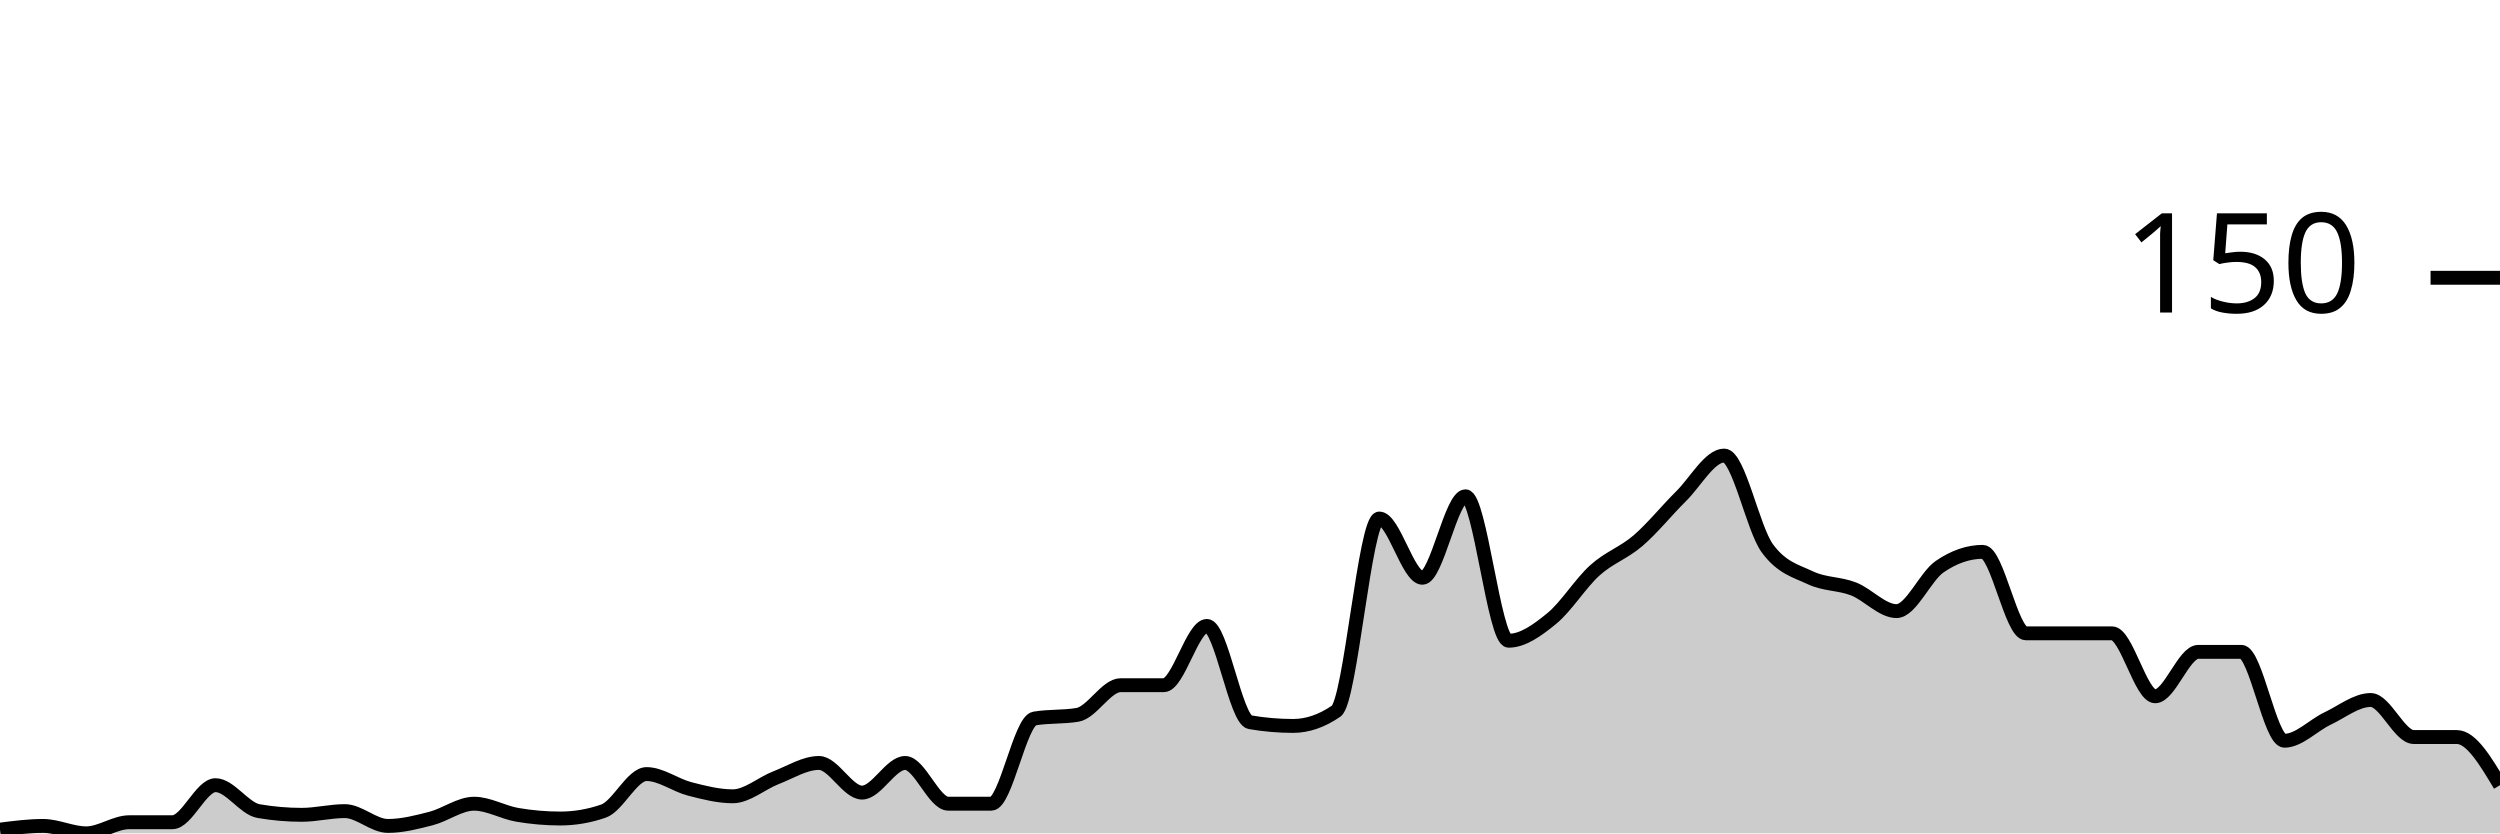
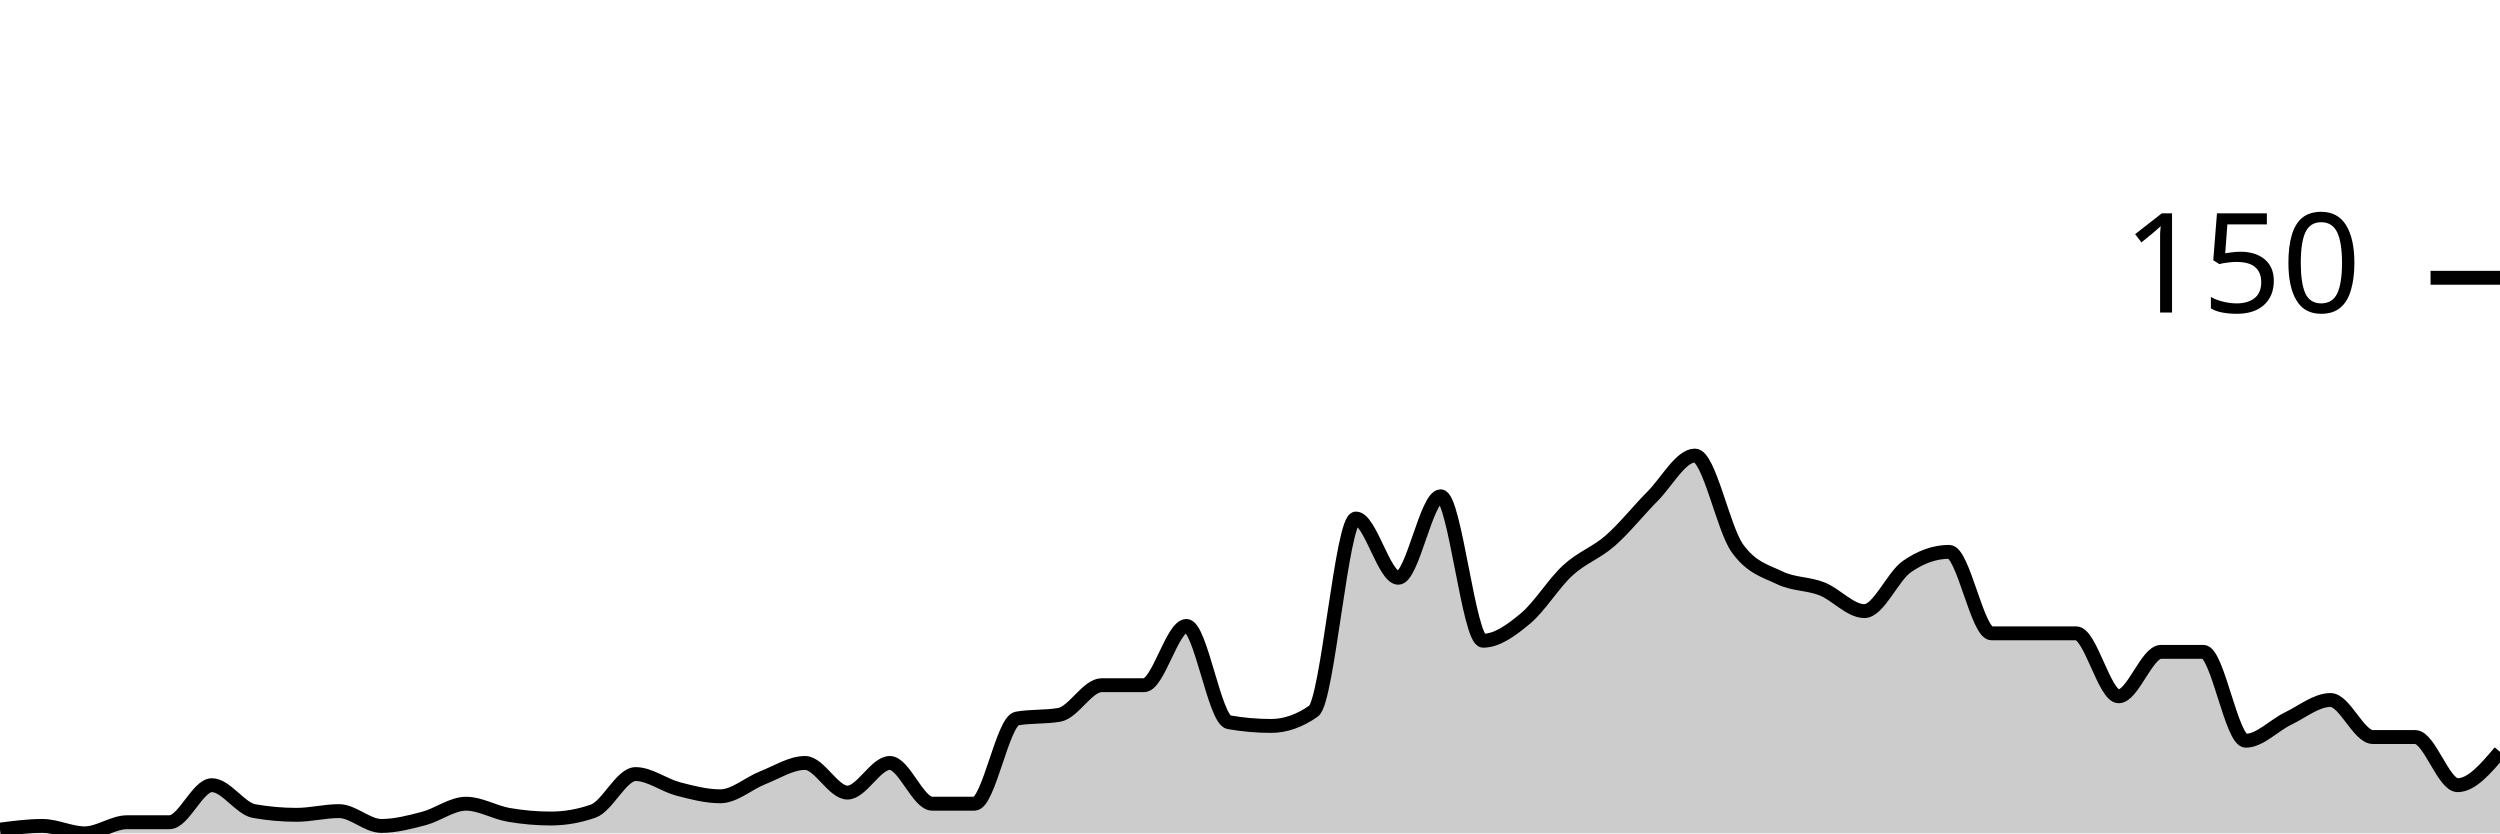
<svg xmlns="http://www.w3.org/2000/svg" viewBox="0 0 180 60">
  <g transform="translate(0,20)">
-     <path class="area" fill="rgba(0, 0, 0, 0.2)" d="M0,39.733C1.034,39.6,2.069,39.467,3.103,39.467C4.138,39.467,5.172,40,6.207,40C7.241,40,8.276,39.2,9.31,39.2C10.345,39.2,11.379,39.2,12.414,39.2C13.448,39.2,14.483,36.533,15.517,36.533C16.552,36.533,17.586,38.222,18.621,38.4C19.655,38.578,20.69,38.667,21.724,38.667C22.759,38.667,23.793,38.4,24.828,38.4C25.862,38.4,26.897,39.467,27.931,39.467C28.966,39.467,30,39.2,31.034,38.933C32.069,38.667,33.103,37.867,34.138,37.867C35.172,37.867,36.207,38.489,37.241,38.667C38.276,38.844,39.31,38.933,40.345,38.933C41.379,38.933,42.414,38.756,43.448,38.4C44.483,38.044,45.517,35.733,46.552,35.733C47.586,35.733,48.621,36.533,49.655,36.8C50.69,37.067,51.724,37.333,52.759,37.333C53.793,37.333,54.828,36.4,55.862,36C56.897,35.6,57.931,34.933,58.966,34.933C60,34.933,61.034,37.067,62.069,37.067C63.103,37.067,64.138,34.933,65.172,34.933C66.207,34.933,67.241,37.867,68.276,37.867C69.31,37.867,70.345,37.867,71.379,37.867C72.414,37.867,73.448,31.911,74.483,31.733C75.517,31.556,76.552,31.644,77.586,31.467C78.621,31.289,79.655,29.333,80.69,29.333C81.724,29.333,82.759,29.333,83.793,29.333C84.828,29.333,85.862,25.067,86.897,25.067C87.931,25.067,88.966,31.822,90,32C91.034,32.178,92.069,32.267,93.103,32.267C94.138,32.267,95.172,31.911,96.207,31.2C97.241,30.489,98.276,17.333,99.31,17.333C100.345,17.333,101.379,21.6,102.414,21.6C103.448,21.6,104.483,15.733,105.517,15.733C106.552,15.733,107.586,26.133,108.621,26.133C109.655,26.133,110.69,25.378,111.724,24.533C112.759,23.689,113.793,22,114.828,21.067C115.862,20.133,116.897,19.822,117.931,18.933C118.966,18.044,120,16.756,121.034,15.733C122.069,14.711,123.103,12.8,124.138,12.8C125.172,12.8,126.207,18.044,127.241,19.467C128.276,20.889,129.31,21.111,130.345,21.6C131.379,22.089,132.414,22,133.448,22.4C134.483,22.8,135.517,24,136.552,24C137.586,24,138.621,21.511,139.655,20.8C140.69,20.089,141.724,19.733,142.759,19.733C143.793,19.733,144.828,25.6,145.862,25.6C146.897,25.6,147.931,25.6,148.966,25.6C150,25.6,151.034,25.6,152.069,25.6C153.103,25.6,154.138,30.133,155.172,30.133C156.207,30.133,157.241,26.933,158.276,26.933C159.31,26.933,160.345,26.933,161.379,26.933C162.414,26.933,163.448,33.333,164.483,33.333C165.517,33.333,166.552,32.222,167.586,31.733C168.621,31.244,169.655,30.4,170.69,30.4C171.724,30.4,172.759,33.067,173.793,33.067C174.828,33.067,175.862,33.067,176.897,33.067C177.931,33.067,178.966,34.8,180,36.533L180,40C178.966,40,177.931,40,176.897,40C175.862,40,174.828,40,173.793,40C172.759,40,171.724,40,170.69,40C169.655,40,168.621,40,167.586,40C166.552,40,165.517,40,164.483,40C163.448,40,162.414,40,161.379,40C160.345,40,159.31,40,158.276,40C157.241,40,156.207,40,155.172,40C154.138,40,153.103,40,152.069,40C151.034,40,150,40,148.966,40C147.931,40,146.897,40,145.862,40C144.828,40,143.793,40,142.759,40C141.724,40,140.69,40,139.655,40C138.621,40,137.586,40,136.552,40C135.517,40,134.483,40,133.448,40C132.414,40,131.379,40,130.345,40C129.31,40,128.276,40,127.241,40C126.207,40,125.172,40,124.138,40C123.103,40,122.069,40,121.034,40C120,40,118.966,40,117.931,40C116.897,40,115.862,40,114.828,40C113.793,40,112.759,40,111.724,40C110.69,40,109.655,40,108.621,40C107.586,40,106.552,40,105.517,40C104.483,40,103.448,40,102.414,40C101.379,40,100.345,40,99.31,40C98.276,40,97.241,40,96.207,40C95.172,40,94.138,40,93.103,40C92.069,40,91.034,40,90,40C88.966,40,87.931,40,86.897,40C85.862,40,84.828,40,83.793,40C82.759,40,81.724,40,80.69,40C79.655,40,78.621,40,77.586,40C76.552,40,75.517,40,74.483,40C73.448,40,72.414,40,71.379,40C70.345,40,69.31,40,68.276,40C67.241,40,66.207,40,65.172,40C64.138,40,63.103,40,62.069,40C61.034,40,60,40,58.966,40C57.931,40,56.897,40,55.862,40C54.828,40,53.793,40,52.759,40C51.724,40,50.69,40,49.655,40C48.621,40,47.586,40,46.552,40C45.517,40,44.483,40,43.448,40C42.414,40,41.379,40,40.345,40C39.31,40,38.276,40,37.241,40C36.207,40,35.172,40,34.138,40C33.103,40,32.069,40,31.034,40C30,40,28.966,40,27.931,40C26.897,40,25.862,40,24.828,40C23.793,40,22.759,40,21.724,40C20.69,40,19.655,40,18.621,40C17.586,40,16.552,40,15.517,40C14.483,40,13.448,40,12.414,40C11.379,40,10.345,40,9.31,40C8.276,40,7.241,40,6.207,40C5.172,40,4.138,40,3.103,40C2.069,40,1.034,40,0,40Z" />
-     <path class="line" stroke="black" fill="none" d="M0,39.733C1.034,39.6,2.069,39.467,3.103,39.467C4.138,39.467,5.172,40,6.207,40C7.241,40,8.276,39.2,9.31,39.2C10.345,39.2,11.379,39.2,12.414,39.2C13.448,39.2,14.483,36.533,15.517,36.533C16.552,36.533,17.586,38.222,18.621,38.4C19.655,38.578,20.69,38.667,21.724,38.667C22.759,38.667,23.793,38.4,24.828,38.4C25.862,38.4,26.897,39.467,27.931,39.467C28.966,39.467,30,39.2,31.034,38.933C32.069,38.667,33.103,37.867,34.138,37.867C35.172,37.867,36.207,38.489,37.241,38.667C38.276,38.844,39.31,38.933,40.345,38.933C41.379,38.933,42.414,38.756,43.448,38.4C44.483,38.044,45.517,35.733,46.552,35.733C47.586,35.733,48.621,36.533,49.655,36.8C50.69,37.067,51.724,37.333,52.759,37.333C53.793,37.333,54.828,36.4,55.862,36C56.897,35.6,57.931,34.933,58.966,34.933C60,34.933,61.034,37.067,62.069,37.067C63.103,37.067,64.138,34.933,65.172,34.933C66.207,34.933,67.241,37.867,68.276,37.867C69.31,37.867,70.345,37.867,71.379,37.867C72.414,37.867,73.448,31.911,74.483,31.733C75.517,31.556,76.552,31.644,77.586,31.467C78.621,31.289,79.655,29.333,80.69,29.333C81.724,29.333,82.759,29.333,83.793,29.333C84.828,29.333,85.862,25.067,86.897,25.067C87.931,25.067,88.966,31.822,90,32C91.034,32.178,92.069,32.267,93.103,32.267C94.138,32.267,95.172,31.911,96.207,31.2C97.241,30.489,98.276,17.333,99.31,17.333C100.345,17.333,101.379,21.6,102.414,21.6C103.448,21.6,104.483,15.733,105.517,15.733C106.552,15.733,107.586,26.133,108.621,26.133C109.655,26.133,110.69,25.378,111.724,24.533C112.759,23.689,113.793,22,114.828,21.067C115.862,20.133,116.897,19.822,117.931,18.933C118.966,18.044,120,16.756,121.034,15.733C122.069,14.711,123.103,12.8,124.138,12.8C125.172,12.8,126.207,18.044,127.241,19.467C128.276,20.889,129.31,21.111,130.345,21.6C131.379,22.089,132.414,22,133.448,22.4C134.483,22.8,135.517,24,136.552,24C137.586,24,138.621,21.511,139.655,20.8C140.69,20.089,141.724,19.733,142.759,19.733C143.793,19.733,144.828,25.6,145.862,25.6C146.897,25.6,147.931,25.6,148.966,25.6C150,25.6,151.034,25.6,152.069,25.6C153.103,25.6,154.138,30.133,155.172,30.133C156.207,30.133,157.241,26.933,158.276,26.933C159.31,26.933,160.345,26.933,161.379,26.933C162.414,26.933,163.448,33.333,164.483,33.333C165.517,33.333,166.552,32.222,167.586,31.733C168.621,31.244,169.655,30.4,170.69,30.4C171.724,30.4,172.759,33.067,173.793,33.067C174.828,33.067,175.862,33.067,176.897,33.067C177.931,33.067,178.966,34.8,180,36.533" />
+     <path class="area" fill="rgba(0, 0, 0, 0.2)" d="M0,39.733C1.017,39.6,2.034,39.467,3.051,39.467C4.068,39.467,5.085,40,6.102,40C7.119,40,8.136,39.2,9.153,39.2C10.169,39.2,11.186,39.2,12.203,39.2C13.22,39.2,14.237,36.533,15.254,36.533C16.271,36.533,17.288,38.222,18.305,38.4C19.322,38.578,20.339,38.667,21.356,38.667C22.373,38.667,23.39,38.4,24.407,38.4C25.424,38.4,26.441,39.467,27.458,39.467C28.475,39.467,29.492,39.2,30.508,38.933C31.525,38.667,32.542,37.867,33.559,37.867C34.576,37.867,35.593,38.489,36.61,38.667C37.627,38.844,38.644,38.933,39.661,38.933C40.678,38.933,41.695,38.756,42.712,38.4C43.729,38.044,44.746,35.733,45.763,35.733C46.78,35.733,47.797,36.533,48.814,36.8C49.831,37.067,50.847,37.333,51.864,37.333C52.881,37.333,53.898,36.4,54.915,36C55.932,35.6,56.949,34.933,57.966,34.933C58.983,34.933,60,37.067,61.017,37.067C62.034,37.067,63.051,34.933,64.068,34.933C65.085,34.933,66.102,37.867,67.119,37.867C68.136,37.867,69.153,37.867,70.169,37.867C71.186,37.867,72.203,31.911,73.22,31.733C74.237,31.556,75.254,31.644,76.271,31.467C77.288,31.289,78.305,29.333,79.322,29.333C80.339,29.333,81.356,29.333,82.373,29.333C83.39,29.333,84.407,25.067,85.424,25.067C86.441,25.067,87.458,31.822,88.475,32C89.492,32.178,90.508,32.267,91.525,32.267C92.542,32.267,93.559,31.911,94.576,31.2C95.593,30.489,96.61,17.333,97.627,17.333C98.644,17.333,99.661,21.6,100.678,21.6C101.695,21.6,102.712,15.733,103.729,15.733C104.746,15.733,105.763,26.133,106.78,26.133C107.797,26.133,108.814,25.378,109.831,24.533C110.847,23.689,111.864,22,112.881,21.067C113.898,20.133,114.915,19.822,115.932,18.933C116.949,18.044,117.966,16.756,118.983,15.733C120,14.711,121.017,12.8,122.034,12.8C123.051,12.8,124.068,18.044,125.085,19.467C126.102,20.889,127.119,21.111,128.136,21.6C129.153,22.089,130.169,22,131.186,22.4C132.203,22.8,133.22,24,134.237,24C135.254,24,136.271,21.511,137.288,20.8C138.305,20.089,139.322,19.733,140.339,19.733C141.356,19.733,142.373,25.6,143.39,25.6C144.407,25.6,145.424,25.6,146.441,25.6C147.458,25.6,148.475,25.6,149.492,25.6C150.508,25.6,151.525,30.133,152.542,30.133C153.559,30.133,154.576,26.933,155.593,26.933C156.61,26.933,157.627,26.933,158.644,26.933C159.661,26.933,160.678,33.333,161.695,33.333C162.712,33.333,163.729,32.222,164.746,31.733C165.763,31.244,166.78,30.4,167.797,30.4C168.814,30.4,169.831,33.067,170.847,33.067C171.864,33.067,172.881,33.067,173.898,33.067C174.915,33.067,175.932,36.533,176.949,36.533C177.966,36.533,178.983,35.333,180,34.133L180,40C178.983,40,177.966,40,176.949,40C175.932,40,174.915,40,173.898,40C172.881,40,171.864,40,170.847,40C169.831,40,168.814,40,167.797,40C166.78,40,165.763,40,164.746,40C163.729,40,162.712,40,161.695,40C160.678,40,159.661,40,158.644,40C157.627,40,156.61,40,155.593,40C154.576,40,153.559,40,152.542,40C151.525,40,150.508,40,149.492,40C148.475,40,147.458,40,146.441,40C145.424,40,144.407,40,143.39,40C142.373,40,141.356,40,140.339,40C139.322,40,138.305,40,137.288,40C136.271,40,135.254,40,134.237,40C133.22,40,132.203,40,131.186,40C130.169,40,129.153,40,128.136,40C127.119,40,126.102,40,125.085,40C124.068,40,123.051,40,122.034,40C121.017,40,120,40,118.983,40C117.966,40,116.949,40,115.932,40C114.915,40,113.898,40,112.881,40C111.864,40,110.847,40,109.831,40C108.814,40,107.797,40,106.78,40C105.763,40,104.746,40,103.729,40C102.712,40,101.695,40,100.678,40C99.661,40,98.644,40,97.627,40C96.61,40,95.593,40,94.576,40C93.559,40,92.542,40,91.525,40C90.508,40,89.492,40,88.475,40C87.458,40,86.441,40,85.424,40C84.407,40,83.39,40,82.373,40C81.356,40,80.339,40,79.322,40C78.305,40,77.288,40,76.271,40C75.254,40,74.237,40,73.22,40C72.203,40,71.186,40,70.169,40C69.153,40,68.136,40,67.119,40C66.102,40,65.085,40,64.068,40C63.051,40,62.034,40,61.017,40C60,40,58.983,40,57.966,40C56.949,40,55.932,40,54.915,40C53.898,40,52.881,40,51.864,40C50.847,40,49.831,40,48.814,40C47.797,40,46.78,40,45.763,40C44.746,40,43.729,40,42.712,40C41.695,40,40.678,40,39.661,40C38.644,40,37.627,40,36.61,40C35.593,40,34.576,40,33.559,40C32.542,40,31.525,40,30.508,40C29.492,40,28.475,40,27.458,40C26.441,40,25.424,40,24.407,40C23.39,40,22.373,40,21.356,40C20.339,40,19.322,40,18.305,40C17.288,40,16.271,40,15.254,40C14.237,40,13.22,40,12.203,40C11.186,40,10.169,40,9.153,40C8.136,40,7.119,40,6.102,40C5.085,40,4.068,40,3.051,40C2.034,40,1.017,40,0,40Z" />
+     <path class="line" stroke="black" fill="none" d="M0,39.733C1.017,39.6,2.034,39.467,3.051,39.467C4.068,39.467,5.085,40,6.102,40C7.119,40,8.136,39.2,9.153,39.2C10.169,39.2,11.186,39.2,12.203,39.2C13.22,39.2,14.237,36.533,15.254,36.533C16.271,36.533,17.288,38.222,18.305,38.4C19.322,38.578,20.339,38.667,21.356,38.667C22.373,38.667,23.39,38.4,24.407,38.4C25.424,38.4,26.441,39.467,27.458,39.467C28.475,39.467,29.492,39.2,30.508,38.933C31.525,38.667,32.542,37.867,33.559,37.867C34.576,37.867,35.593,38.489,36.61,38.667C37.627,38.844,38.644,38.933,39.661,38.933C40.678,38.933,41.695,38.756,42.712,38.4C43.729,38.044,44.746,35.733,45.763,35.733C46.78,35.733,47.797,36.533,48.814,36.8C49.831,37.067,50.847,37.333,51.864,37.333C52.881,37.333,53.898,36.4,54.915,36C55.932,35.6,56.949,34.933,57.966,34.933C58.983,34.933,60,37.067,61.017,37.067C62.034,37.067,63.051,34.933,64.068,34.933C65.085,34.933,66.102,37.867,67.119,37.867C68.136,37.867,69.153,37.867,70.169,37.867C71.186,37.867,72.203,31.911,73.22,31.733C74.237,31.556,75.254,31.644,76.271,31.467C77.288,31.289,78.305,29.333,79.322,29.333C80.339,29.333,81.356,29.333,82.373,29.333C83.39,29.333,84.407,25.067,85.424,25.067C86.441,25.067,87.458,31.822,88.475,32C89.492,32.178,90.508,32.267,91.525,32.267C92.542,32.267,93.559,31.911,94.576,31.2C95.593,30.489,96.61,17.333,97.627,17.333C98.644,17.333,99.661,21.6,100.678,21.6C101.695,21.6,102.712,15.733,103.729,15.733C104.746,15.733,105.763,26.133,106.78,26.133C107.797,26.133,108.814,25.378,109.831,24.533C110.847,23.689,111.864,22,112.881,21.067C113.898,20.133,114.915,19.822,115.932,18.933C116.949,18.044,117.966,16.756,118.983,15.733C120,14.711,121.017,12.8,122.034,12.8C123.051,12.8,124.068,18.044,125.085,19.467C126.102,20.889,127.119,21.111,128.136,21.6C129.153,22.089,130.169,22,131.186,22.4C132.203,22.8,133.22,24,134.237,24C135.254,24,136.271,21.511,137.288,20.8C138.305,20.089,139.322,19.733,140.339,19.733C141.356,19.733,142.373,25.6,143.39,25.6C144.407,25.6,145.424,25.6,146.441,25.6C147.458,25.6,148.475,25.6,149.492,25.6C150.508,25.6,151.525,30.133,152.542,30.133C153.559,30.133,154.576,26.933,155.593,26.933C156.61,26.933,157.627,26.933,158.644,26.933C159.661,26.933,160.678,33.333,161.695,33.333C162.712,33.333,163.729,32.222,164.746,31.733C165.763,31.244,166.78,30.4,167.797,30.4C168.814,30.4,169.831,33.067,170.847,33.067C171.864,33.067,172.881,33.067,173.898,33.067C174.915,33.067,175.932,36.533,176.949,36.533C177.966,36.533,178.983,35.333,180,34.133" />
    <path class="axis-ceiling" stroke-width="1" stroke="black" fill="none" d="M175,0L180,0" />
    <text class="axis-ceiling-label" font-family="sans-serif" text-anchor="end" font-size="10px" x="170" y="2.5">150</text>
  </g>
</svg>
